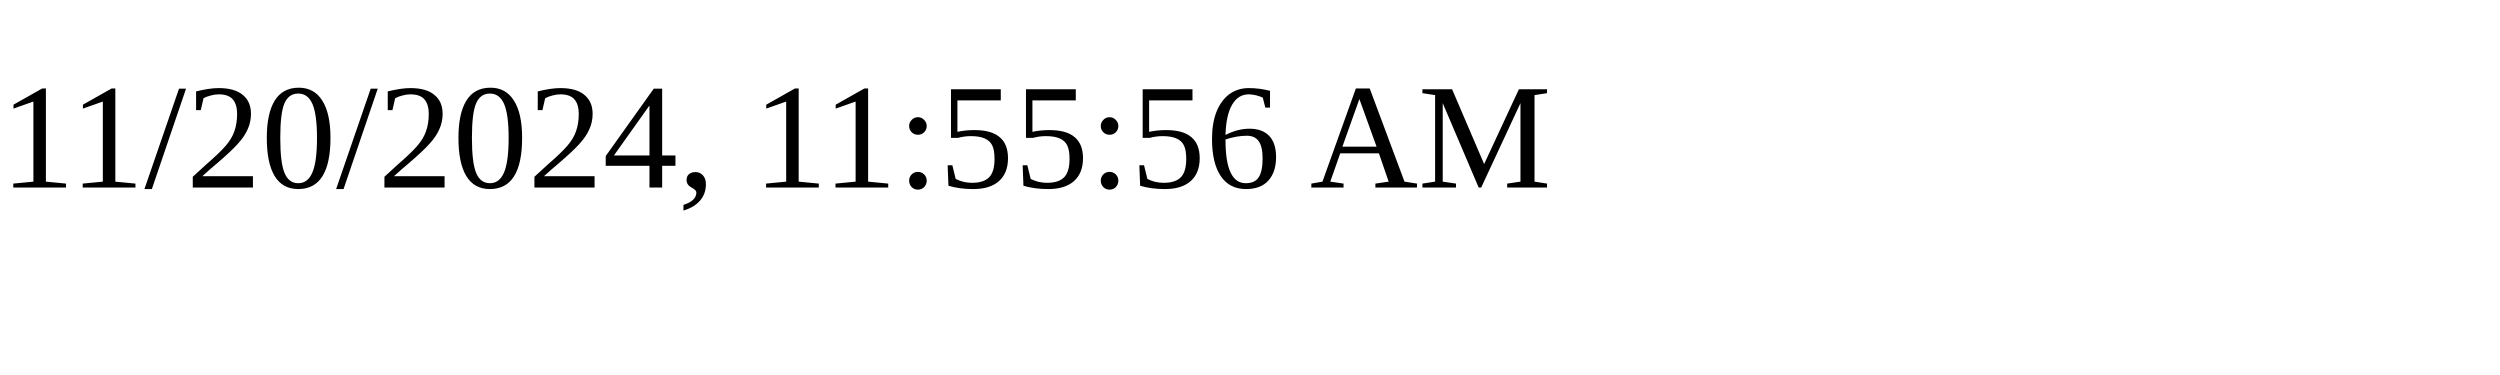
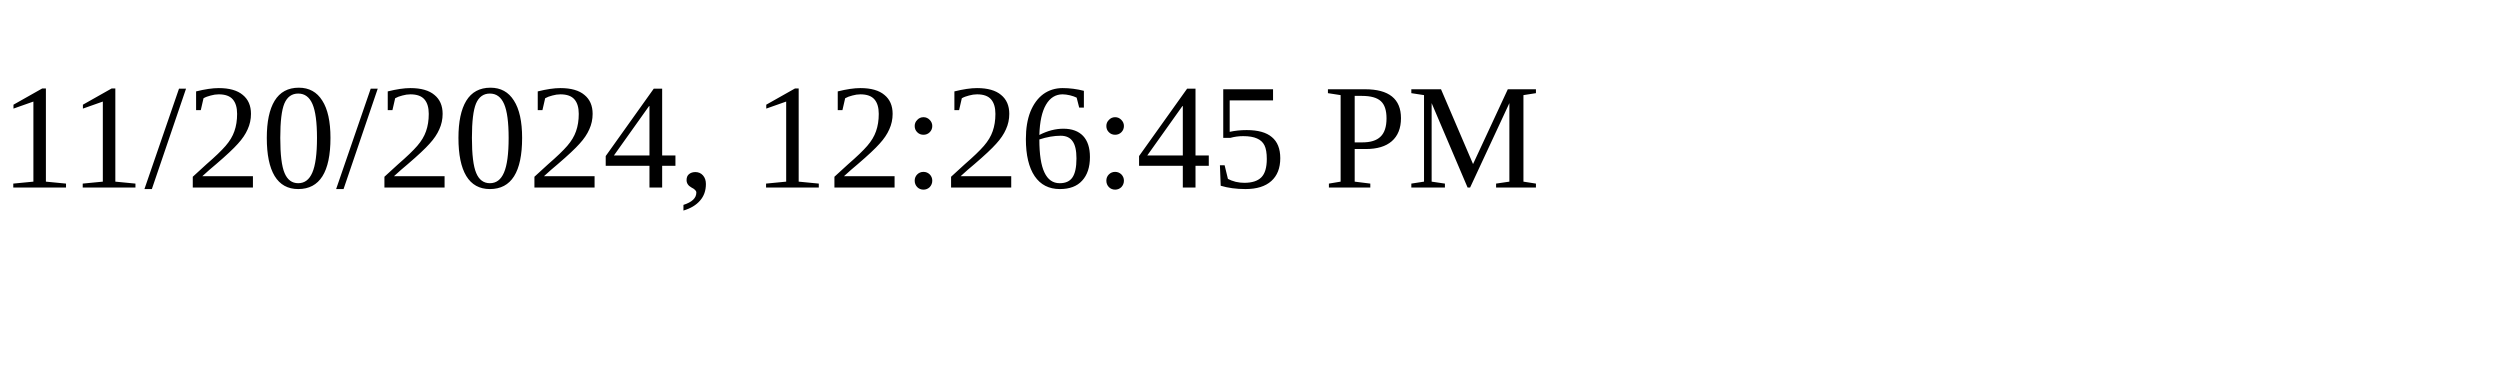
<svg xmlns="http://www.w3.org/2000/svg" height="30" width="200">
-   <text x="0" y="15">11/20/2024, 11:55:56 AM</text>
+   <text x="0" y="15">11/20/2024, 12:26:45 PM</text>
</svg>
